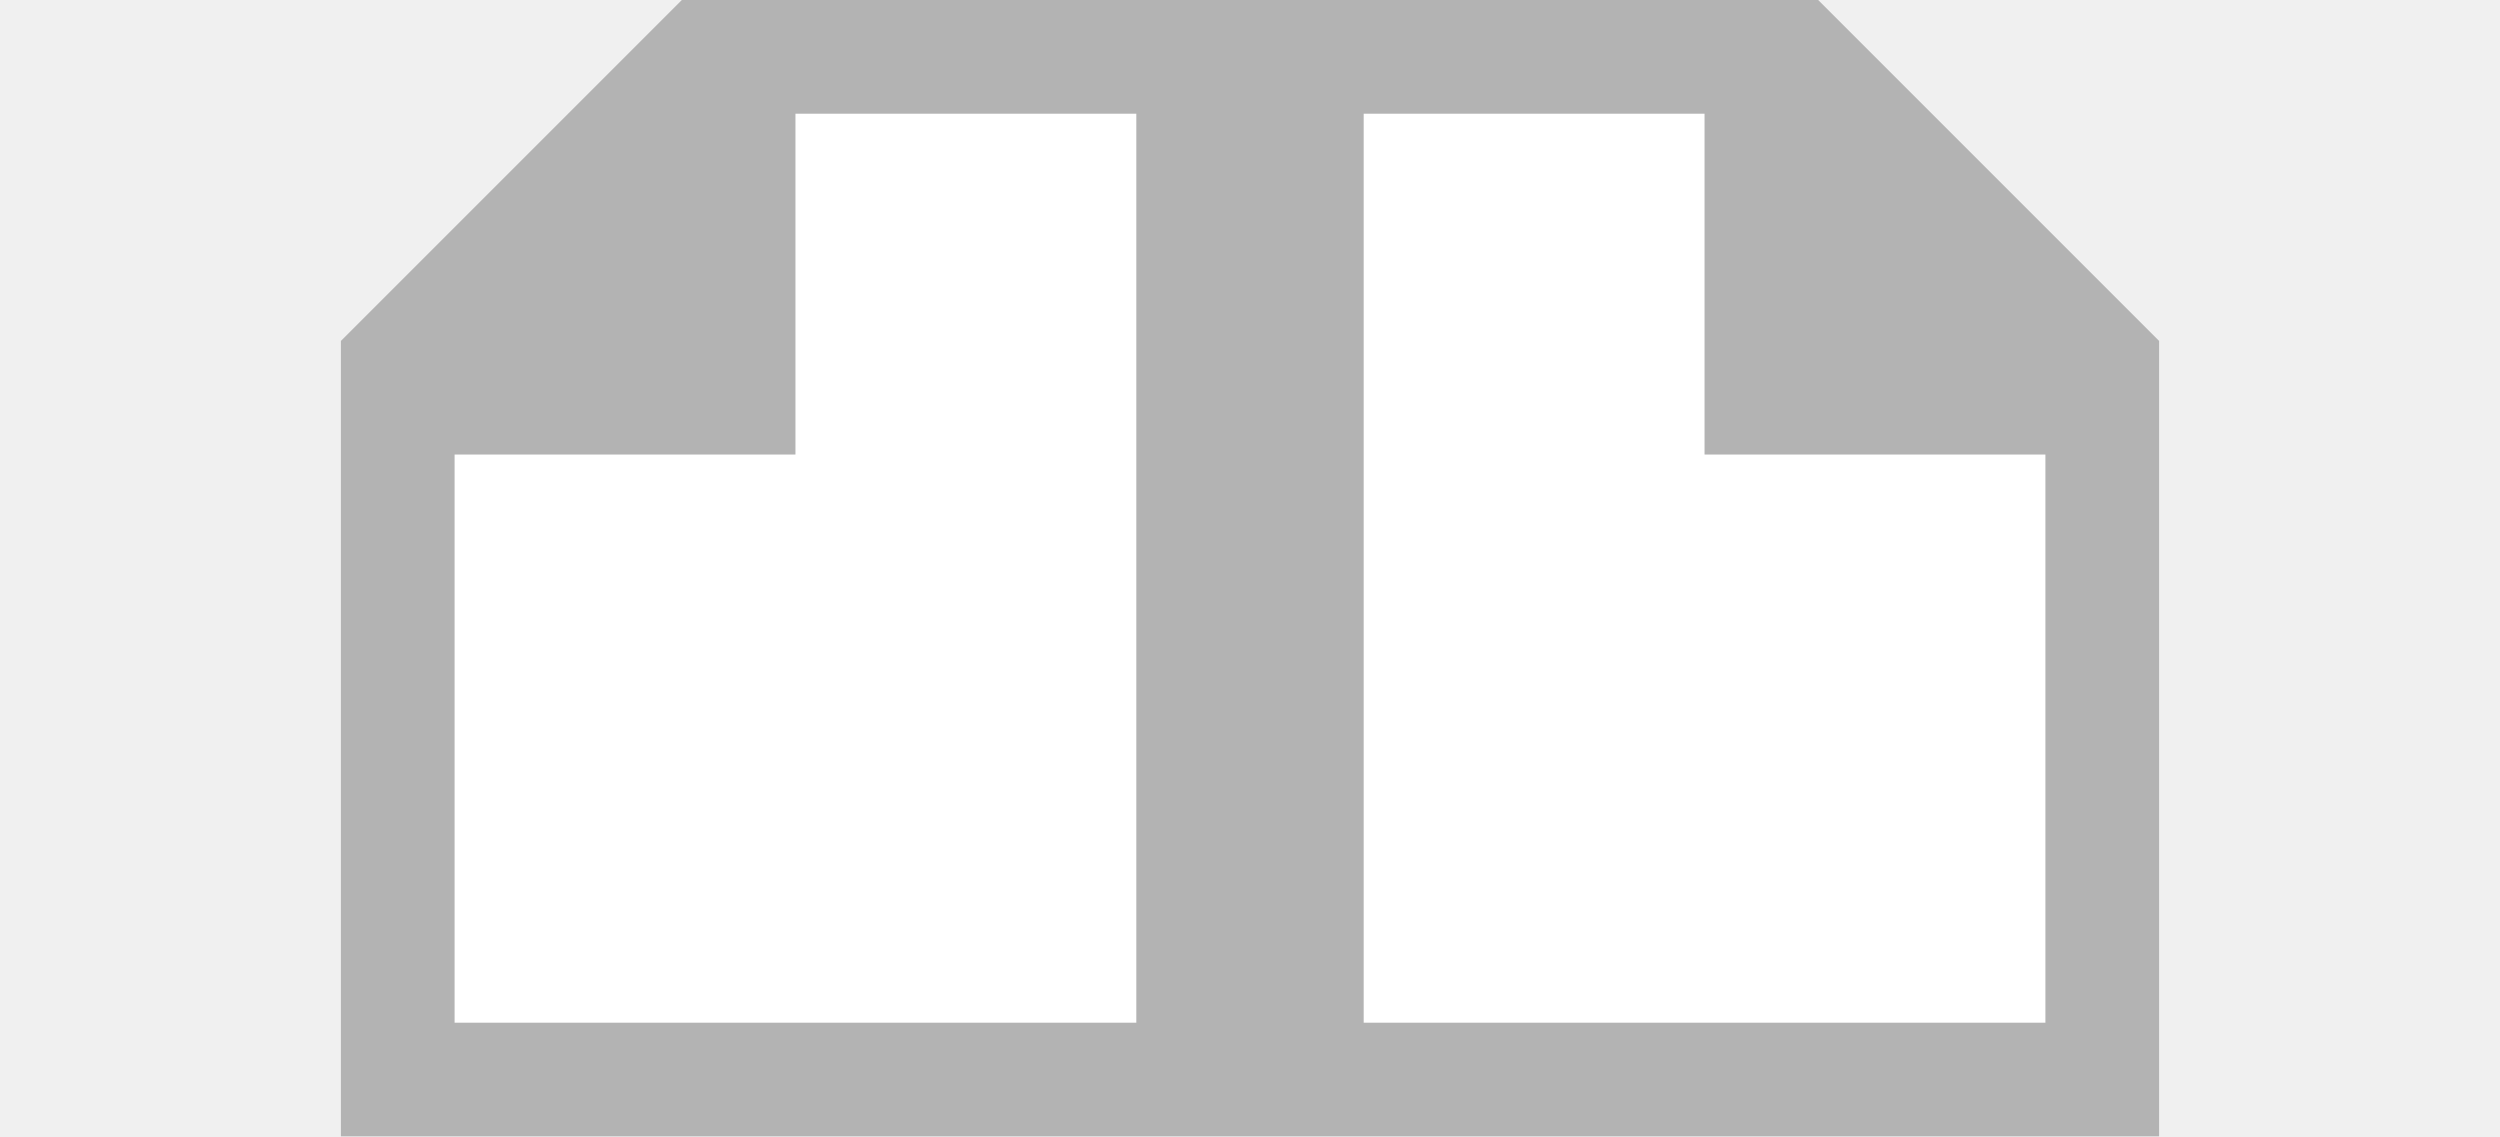
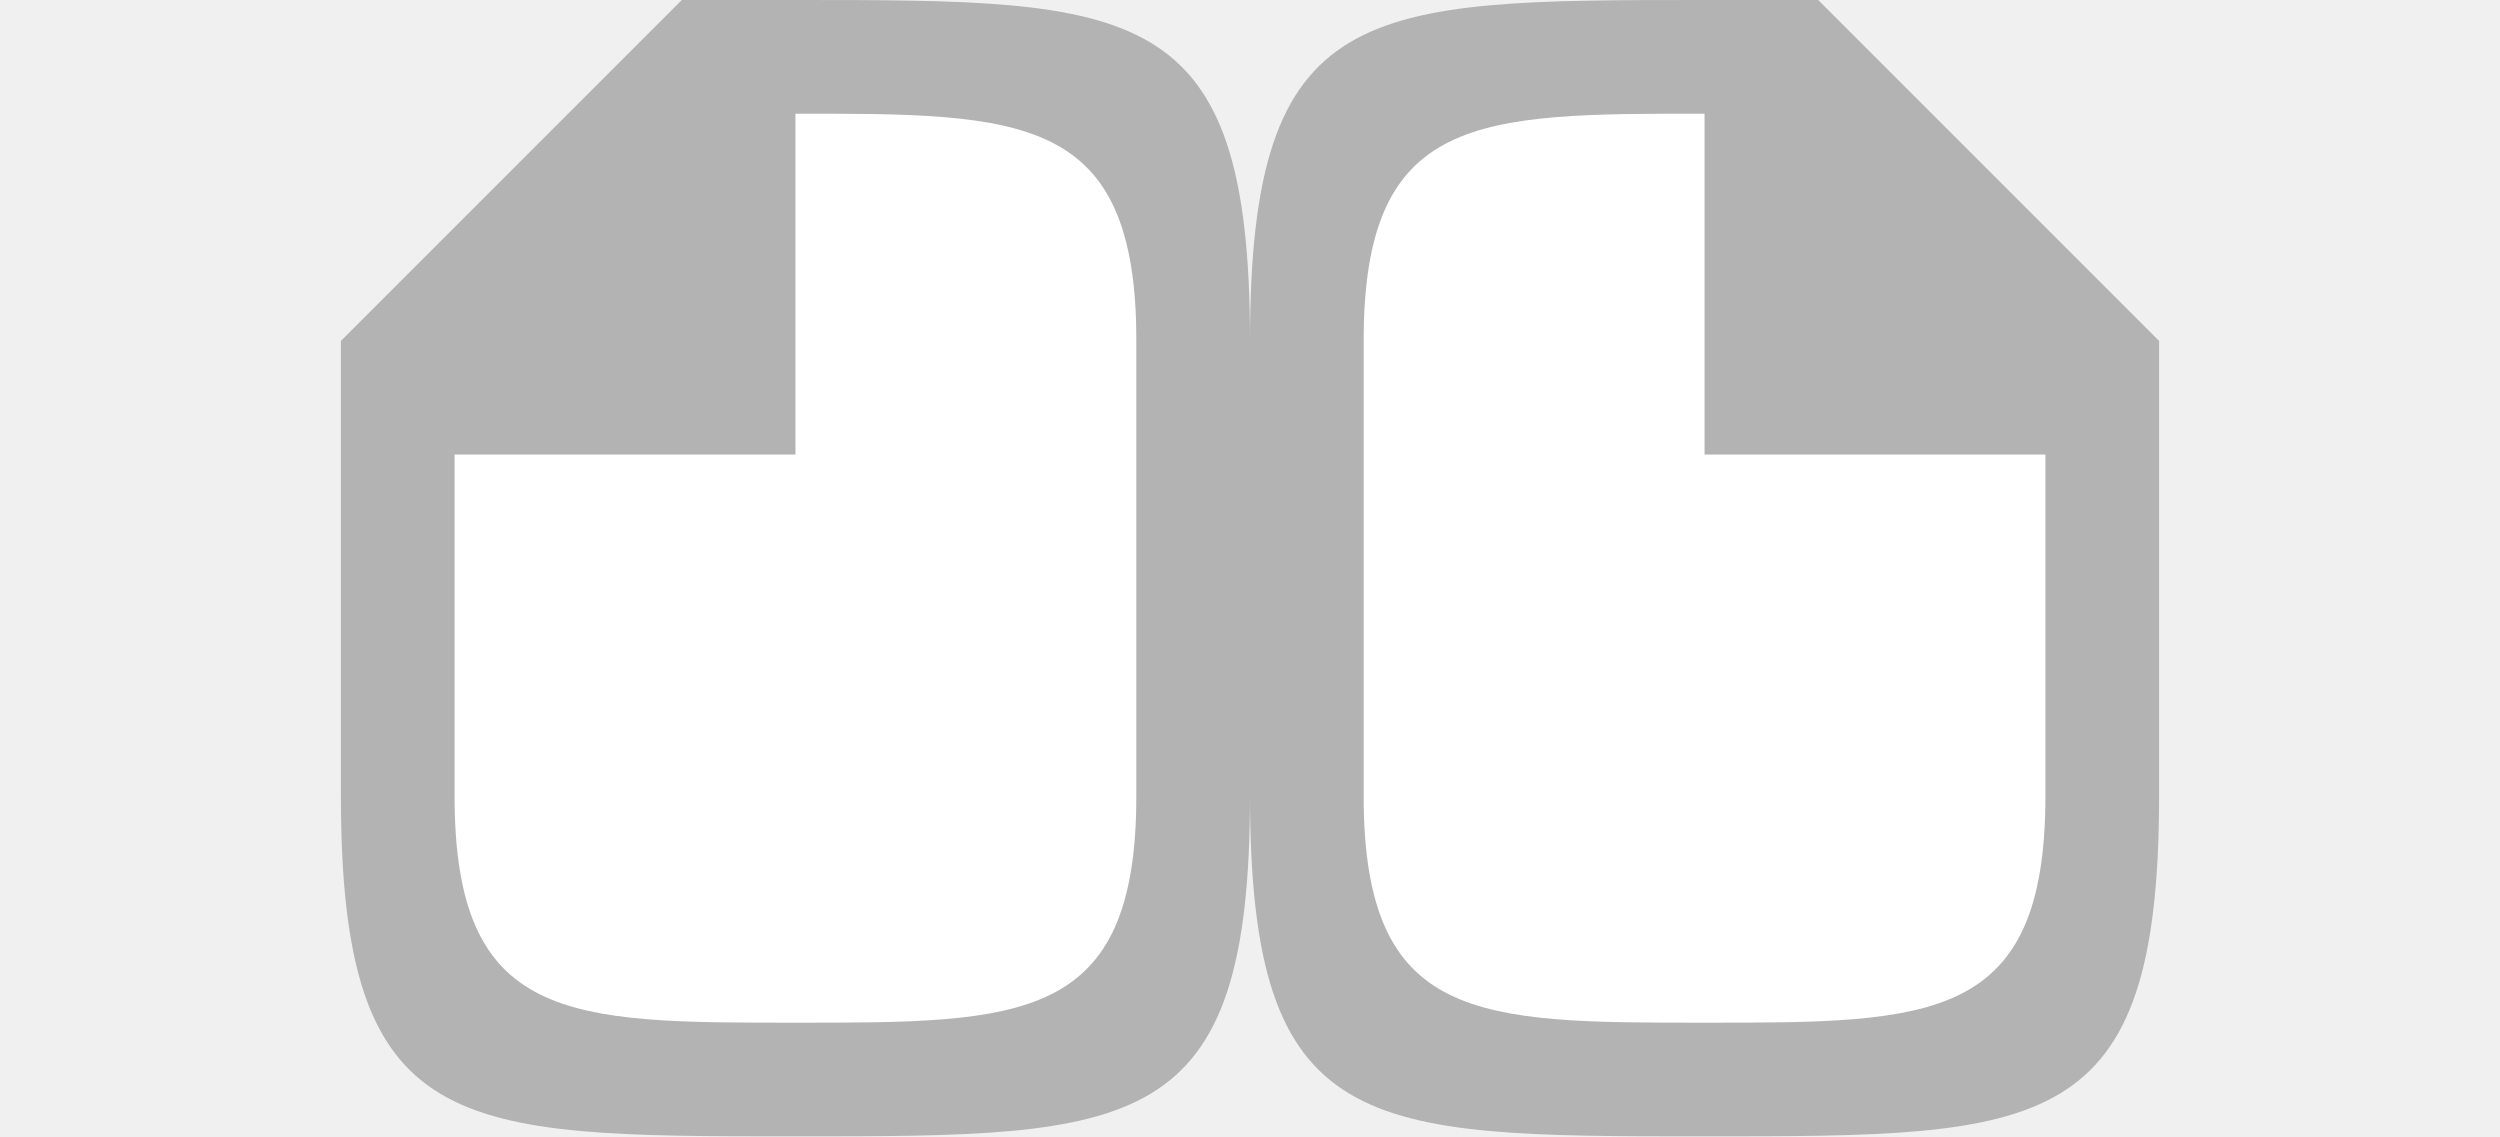
<svg xmlns="http://www.w3.org/2000/svg" viewBox="0 0 22 10" version="1.1" id="svg4">
  <defs id="defs8" />
-   <path id="path823" d="M 10,1 H 7 L 4,4 v 5 h 6 z" style="fill:#ffffff;fill-opacity:1;stroke:none;stroke-width:1px;stroke-linecap:butt;stroke-linejoin:miter;stroke-opacity:1" />
-   <path style="fill:#ffffff;fill-opacity:1;stroke:none;stroke-width:1px;stroke-linecap:butt;stroke-linejoin:miter;stroke-opacity:1" d="m 12,1 h 3 l 3,3 v 5 h -6 z" id="path815" />
-   <path d="m6 0-3 3v1 5 1h1 6 1 1 6 1v-1-5-1l-3-3h-1-3-1-1-3zm1 1h3v8h-6v-5h2 1v-1zm5 0h3v2 1h1 2v5h-6z" fill="#b3b3b3" id="path2" />
+   <path style="fill:#ffffff;fill-opacity:1;stroke:none;stroke-width:1px;stroke-linecap:butt;stroke-linejoin:miter;stroke-opacity:1" d="M 10,1 H 7 L 4,4 v 5 h 6 z" id="path828" />
+   <path id="path821" d="m 12,1 h 3 L 18,4 v 5 h -6 z" style="fill:#ffffff;fill-opacity:1;stroke:none;stroke-width:1px;stroke-linecap:butt;stroke-linejoin:miter;stroke-opacity:1" />
+   <path d="m 11,3 v 4 c 0,3 1,3 4,3 3,0 4,0 4,-3 V 4 3 L 16,0 h -1 c -3,0 -4,0 -4,3 z m 1,0 c 0,-2 1,-2 3,-2 v 2 1 h 1 2 v 3 c 0,2 -1,2 -3,2 -2,0 -3,0 -3,-2 z" id="path2-7" style="fill:#b3b3b3;fill-opacity:1" />
+   <path style="fill:#b3b3b3;fill-opacity:1" id="path820" d="m 11,3 v 4 c 0,3 -1,3 -4,3 C 4,10 3,10 3,7 V 4 3 L 6,0 h 1 c 3,0 4,0 4,3 z M 10,3 C 10,1 9,1 7,1 V 3 4 H 6 4 v 3 c 0,2 1,2 3,2 2,0 3,0 3,-2 z" />
</svg>
